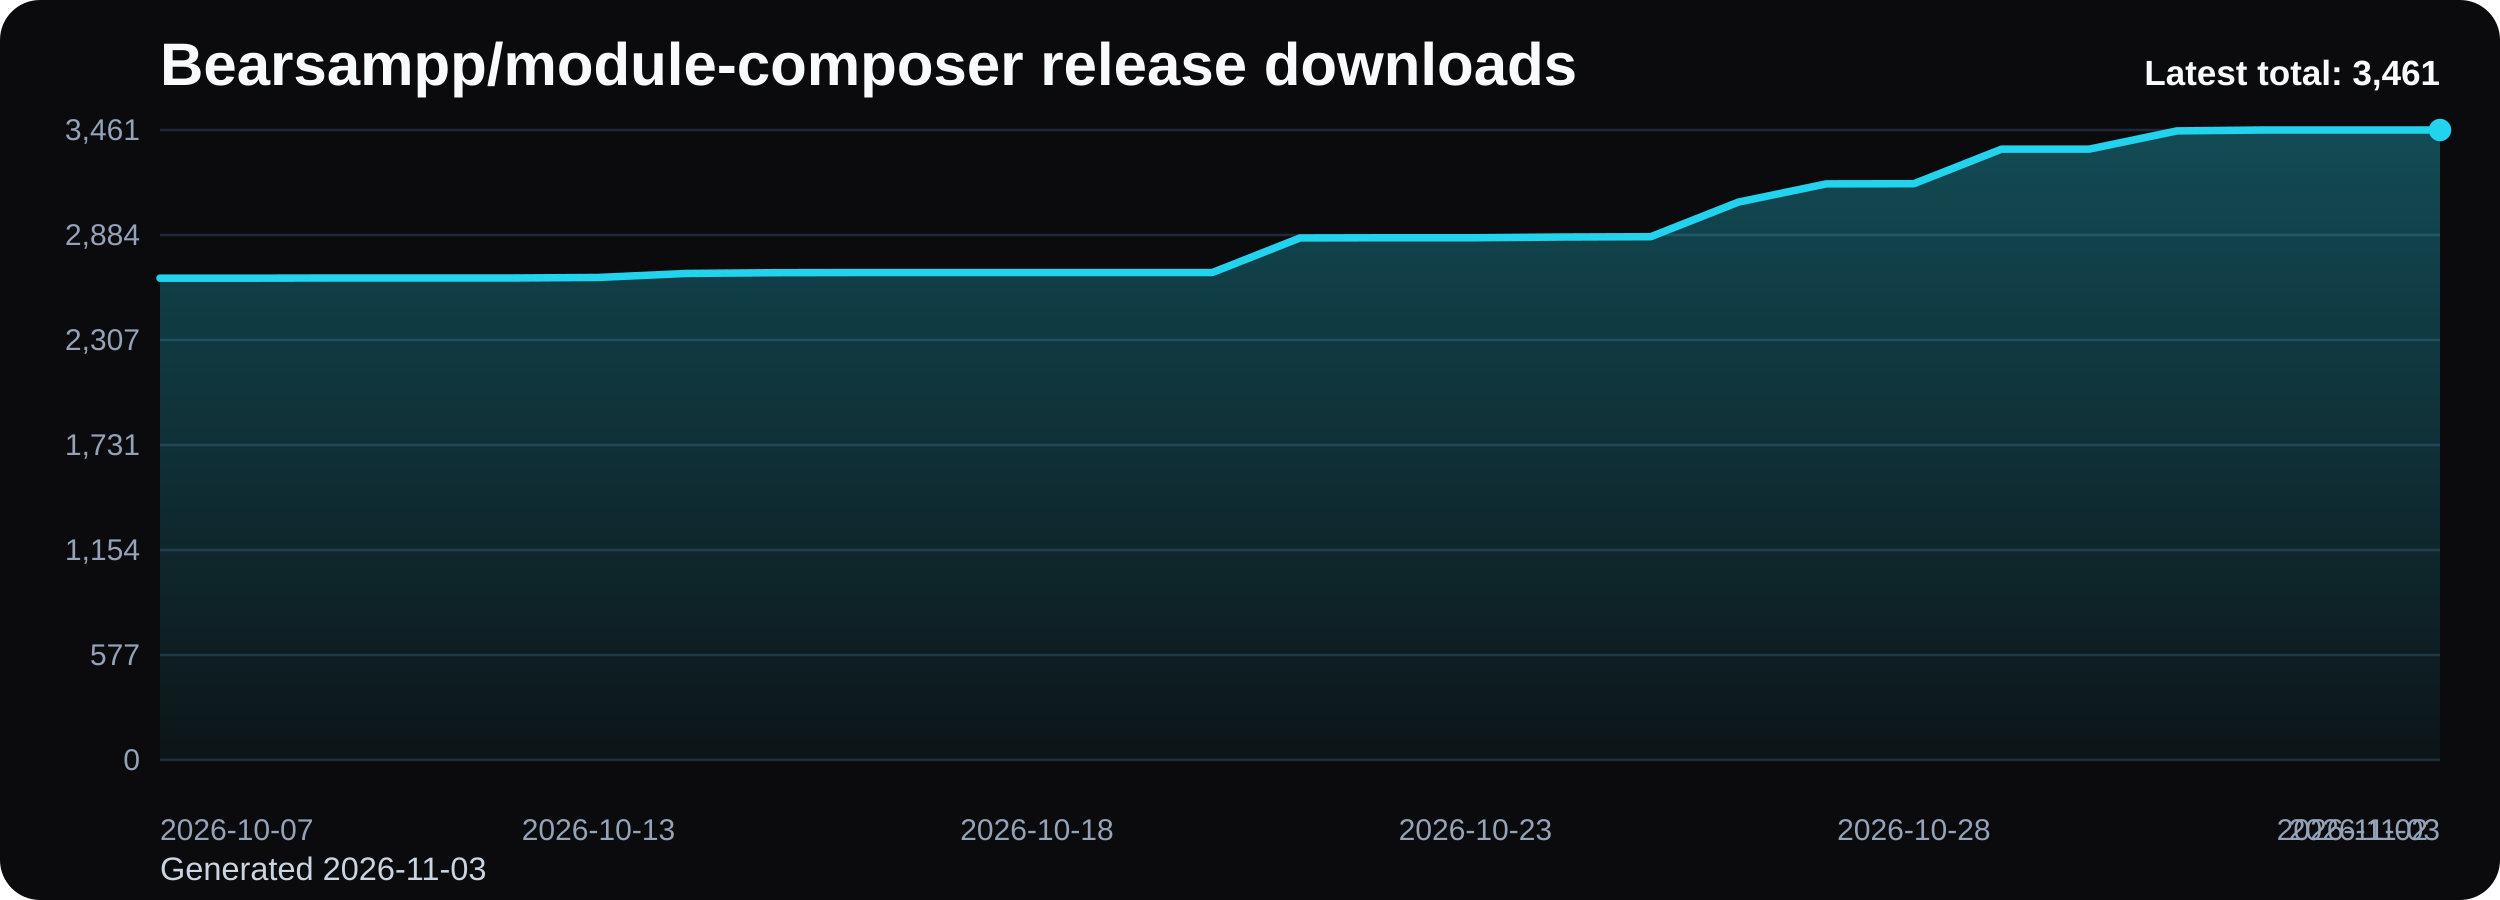
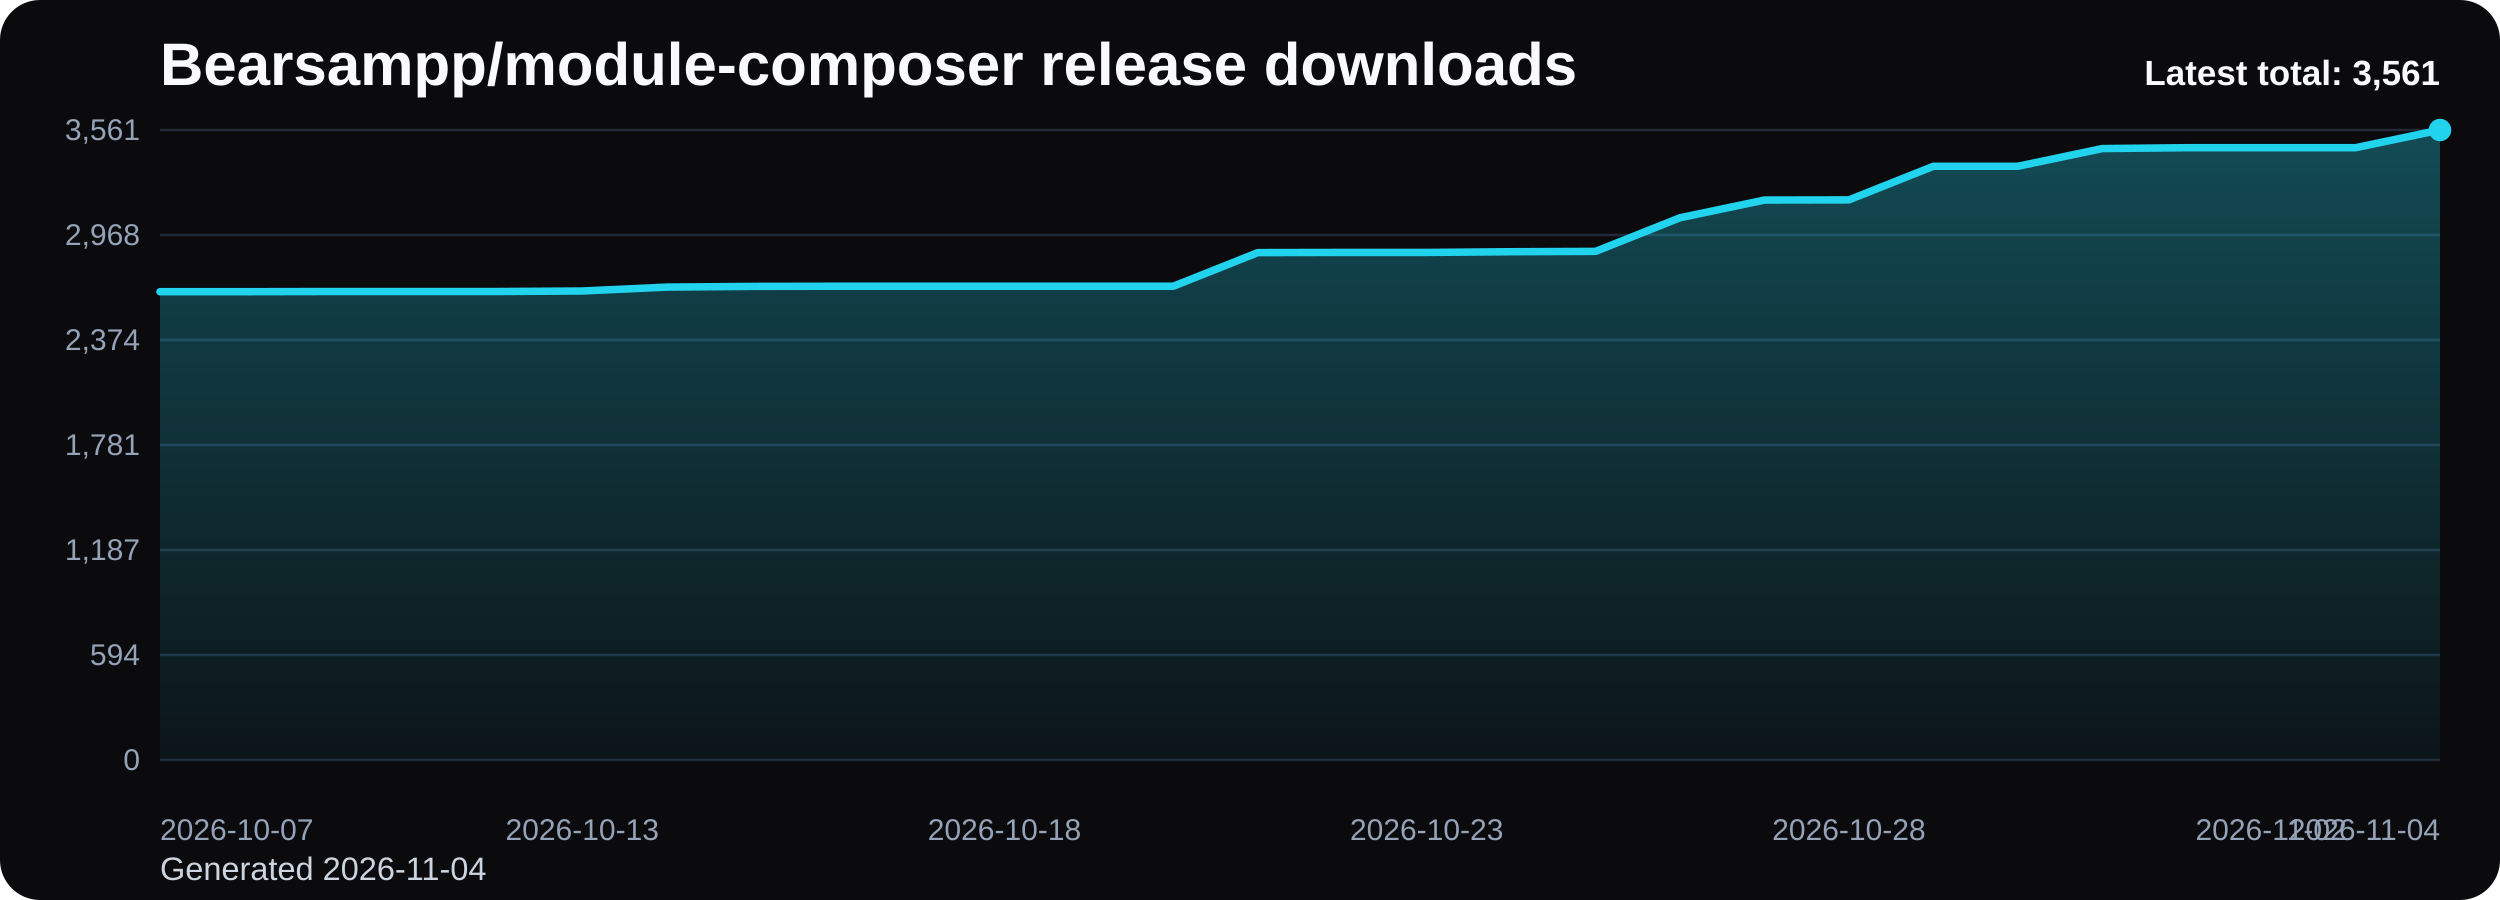
<svg xmlns="http://www.w3.org/2000/svg" viewBox="0 0 1000 360" role="img" aria-label="Bearsampp/module-composer release downloads chart">
  <defs>
    <linearGradient id="fill-total-trend-black" x1="0" y1="0" x2="0" y2="1">
      <stop offset="0%" stop-color="#22d3ee" stop-opacity="0.32" />
      <stop offset="100%" stop-color="#22d3ee" stop-opacity="0.05" />
    </linearGradient>
    <style>
      .bg { fill: #0b0b0d; }
      .title { font: 700 24px Arial, sans-serif; fill: #f8fafc; }
      .sub { font: 400 13px Arial, sans-serif; fill: #cbd5e1; }
      .grid { stroke: #1f2937; stroke-width: 1; }
      .axis { font: 400 12px Arial, sans-serif; fill: #94a3b8; }
      .line { fill: none; stroke: #22d3ee; stroke-width: 3; stroke-linecap: round; stroke-linejoin: round; }
      .dot { fill: #22d3ee; }
      .value { font: 600 11px Arial, sans-serif; fill: #cbd5e1; }
      .latest { font: 700 14px Arial, sans-serif; fill: #f8fafc; }
    </style>
  </defs>
  <rect class="bg" x="0" y="0" width="1000" height="360" rx="16" />
  <text class="title" x="64" y="34">Bearsampp/module-composer release downloads</text>
-   <text class="sub" x="64" y="352">Generated 2026-11-03</text>
+   <text class="sub" x="64" y="352">Generated 2026-11-04</text>
  <line x1="64" y1="52.00" x2="976" y2="52.00" class="grid" />
-   <text x="56" y="56.00" text-anchor="end" class="axis">3,461</text>
+   <text x="56" y="56.00" text-anchor="end" class="axis">3,561</text>
  <line x1="64" y1="94.00" x2="976" y2="94.00" class="grid" />
-   <text x="56" y="98.00" text-anchor="end" class="axis">2,884</text>
+   <text x="56" y="98.00" text-anchor="end" class="axis">2,968</text>
  <line x1="64" y1="136.00" x2="976" y2="136.00" class="grid" />
-   <text x="56" y="140.00" text-anchor="end" class="axis">2,307</text>
+   <text x="56" y="140.00" text-anchor="end" class="axis">2,374</text>
  <line x1="64" y1="178.00" x2="976" y2="178.00" class="grid" />
-   <text x="56" y="182.00" text-anchor="end" class="axis">1,731</text>
+   <text x="56" y="182.00" text-anchor="end" class="axis">1,781</text>
  <line x1="64" y1="220.00" x2="976" y2="220.00" class="grid" />
-   <text x="56" y="224.00" text-anchor="end" class="axis">1,154</text>
+   <text x="56" y="224.00" text-anchor="end" class="axis">1,187</text>
  <line x1="64" y1="262.00" x2="976" y2="262.00" class="grid" />
-   <text x="56" y="266.00" text-anchor="end" class="axis">577</text>
+   <text x="56" y="266.00" text-anchor="end" class="axis">594</text>
  <line x1="64" y1="304.00" x2="976" y2="304.00" class="grid" />
  <text x="56" y="308.00" text-anchor="end" class="axis">0</text>
-   <path d="M 64.00 304 L 64.00 111.27 L 99.08 111.27 L 134.15 111.20 L 169.23 111.20 L 204.31 111.20 L 239.38 110.98 L 274.46 109.38 L 309.54 109.08 L 344.62 109.01 L 379.69 109.01 L 414.77 109.01 L 449.85 109.01 L 484.92 109.01 L 520.00 95.18 L 555.08 95.10 L 590.15 95.10 L 625.23 94.81 L 660.31 94.67 L 695.38 80.83 L 730.46 73.55 L 765.54 73.48 L 800.62 59.65 L 835.69 59.65 L 870.77 52.36 L 905.85 52.00 L 940.92 52.00 L 976.00 52.00 L 976.00 304 Z" fill="url(#fill-total-trend-black)" />
-   <polyline class="line" points="64.00,111.27 99.08,111.27 134.15,111.20 169.23,111.20 204.31,111.20 239.38,110.98 274.46,109.38 309.54,109.08 344.62,109.01 379.69,109.01 414.77,109.01 449.85,109.01 484.92,109.01 520.00,95.18 555.08,95.10 590.15,95.10 625.23,94.81 660.31,94.67 695.38,80.83 730.46,73.55 765.54,73.48 800.62,59.65 835.69,59.65 870.77,52.36 905.85,52.00 940.92,52.00 976.00,52.00" />
+   <path d="M 64.00 304 L 64.00 116.68 L 97.78 116.68 L 131.56 116.61 L 165.33 116.61 L 199.11 116.61 L 232.89 116.40 L 266.67 114.84 L 300.44 114.56 L 334.22 114.49 L 368.00 114.49 L 401.78 114.49 L 435.56 114.49 L 469.33 114.49 L 503.11 101.04 L 536.89 100.97 L 570.67 100.97 L 604.44 100.69 L 638.22 100.55 L 672.00 87.10 L 705.78 80.02 L 739.56 79.95 L 773.33 66.51 L 807.11 66.51 L 840.89 59.43 L 874.67 59.08 L 908.44 59.08 L 942.22 59.08 L 976.00 52.00 L 976.00 304 Z" fill="url(#fill-total-trend-black)" />
+   <polyline class="line" points="64.00,116.68 97.78,116.68 131.56,116.61 165.33,116.61 199.11,116.61 232.89,116.40 266.67,114.84 300.44,114.56 334.22,114.49 368.00,114.49 401.78,114.49 435.56,114.49 469.33,114.49 503.11,101.04 536.89,100.97 570.67,100.97 604.44,100.69 638.22,100.55 672.00,87.10 705.78,80.02 739.56,79.95 773.33,66.51 807.11,66.51 840.89,59.43 874.67,59.08 908.44,59.08 942.22,59.08 976.00,52.00" />
  <circle class="dot" cx="976.00" cy="52.00" r="4.5" />
  <text class="axis" x="64.00" y="336" text-anchor="start">2026-10-07</text>
-   <text class="axis" x="239.38" y="336" text-anchor="middle">2026-10-13</text>
-   <text class="axis" x="414.77" y="336" text-anchor="middle">2026-10-18</text>
-   <text class="axis" x="590.15" y="336" text-anchor="middle">2026-10-23</text>
-   <text class="axis" x="765.54" y="336" text-anchor="middle">2026-10-28</text>
-   <text class="axis" x="940.92" y="336" text-anchor="middle">2026-11-02</text>
-   <text class="axis" x="976.00" y="336" text-anchor="end">2026-11-03</text>
-   <text class="latest" x="976" y="34" text-anchor="end">Latest total: 3,461</text>
+   <text class="axis" x="232.89" y="336" text-anchor="middle">2026-10-13</text>
+   <text class="axis" x="401.78" y="336" text-anchor="middle">2026-10-18</text>
+   <text class="axis" x="570.67" y="336" text-anchor="middle">2026-10-23</text>
+   <text class="axis" x="739.56" y="336" text-anchor="middle">2026-10-28</text>
+   <text class="axis" x="908.44" y="336" text-anchor="middle">2026-11-02</text>
+   <text class="axis" x="976.00" y="336" text-anchor="end">2026-11-04</text>
+   <text class="latest" x="976" y="34" text-anchor="end">Latest total: 3,561</text>
</svg>
